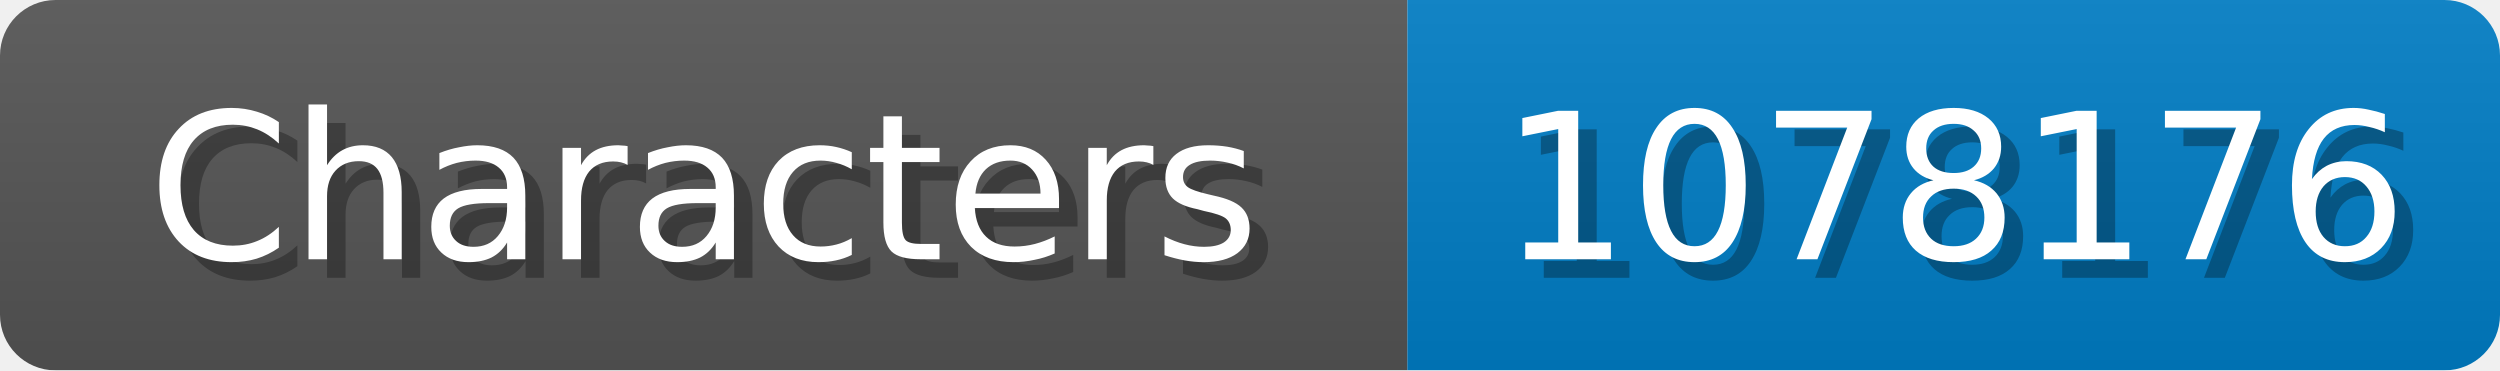
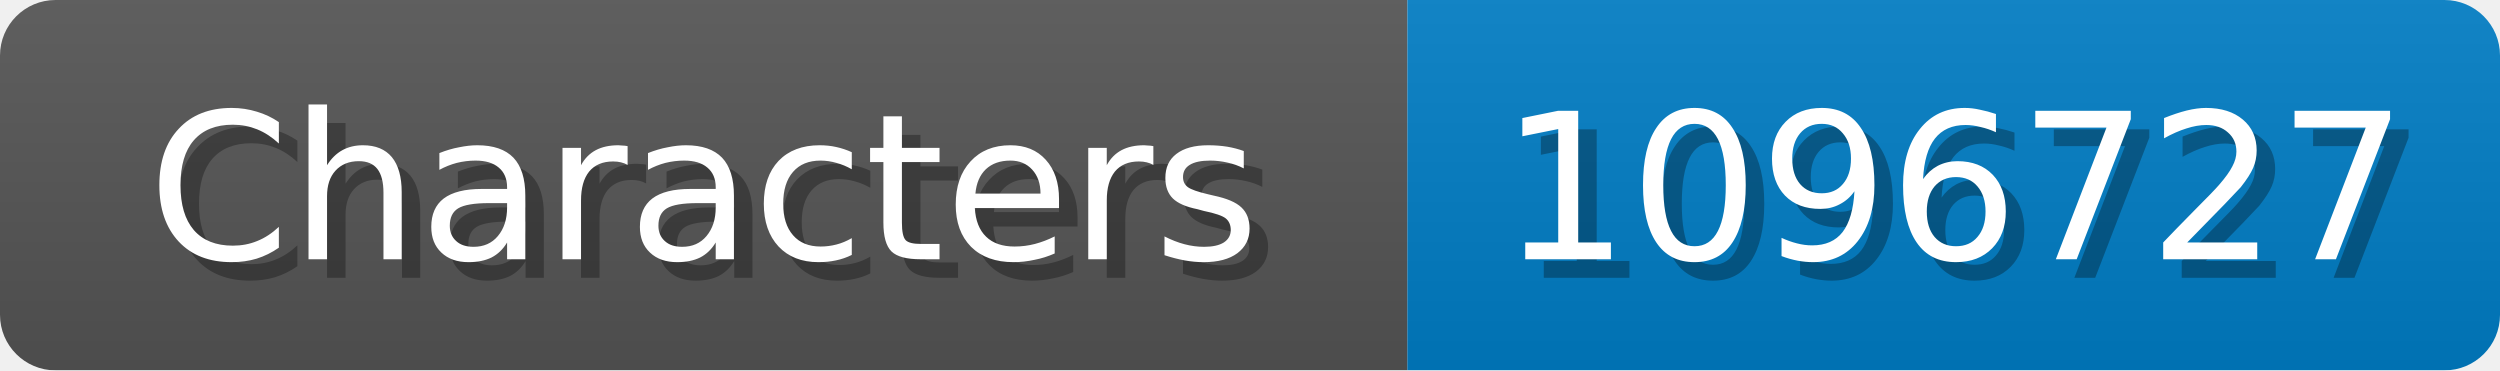
<svg xmlns="http://www.w3.org/2000/svg" width="135" height="20">
  <linearGradient id="b" x2="0" y2="100%">
    <stop offset="0" stop-color="#bbb" stop-opacity=".1" />
    <stop offset="1" stop-opacity=".1" />
  </linearGradient>
  <mask id="anybadge_1">
    <rect width="135" height="20" rx="3" fill="#fff" />
  </mask>
  <g mask="url(#anybadge_1)">
    <path fill="#555" d="M0 0h76v20H0z" />
    <path fill="#007ec6" d="M76 0h59v20H76z" />
    <path fill="url(#b)" d="M0 0h135v20H0z" />
  </g>
  <g fill="#fff" text-anchor="middle" font-family="DejaVu Sans,Verdana,Geneva,sans-serif" font-size="11">
    <text x="39.0" y="15" fill="#010101" fill-opacity=".3">Characters</text>
    <text x="38.0" y="14">Characters</text>
  </g>
  <g fill="#fff" text-anchor="middle" font-family="DejaVu Sans,Verdana,Geneva,sans-serif" font-size="11">
-     <text x="106.5" y="15" fill="#010101" fill-opacity=".3">1078176</text>
-     <text x="105.5" y="14">1078176</text>
+     <text x="106.5" y="15" fill="#010101" fill-opacity=".3">1096727</text>
+     <text x="105.5" y="14">1096727</text>
  </g>
</svg>
